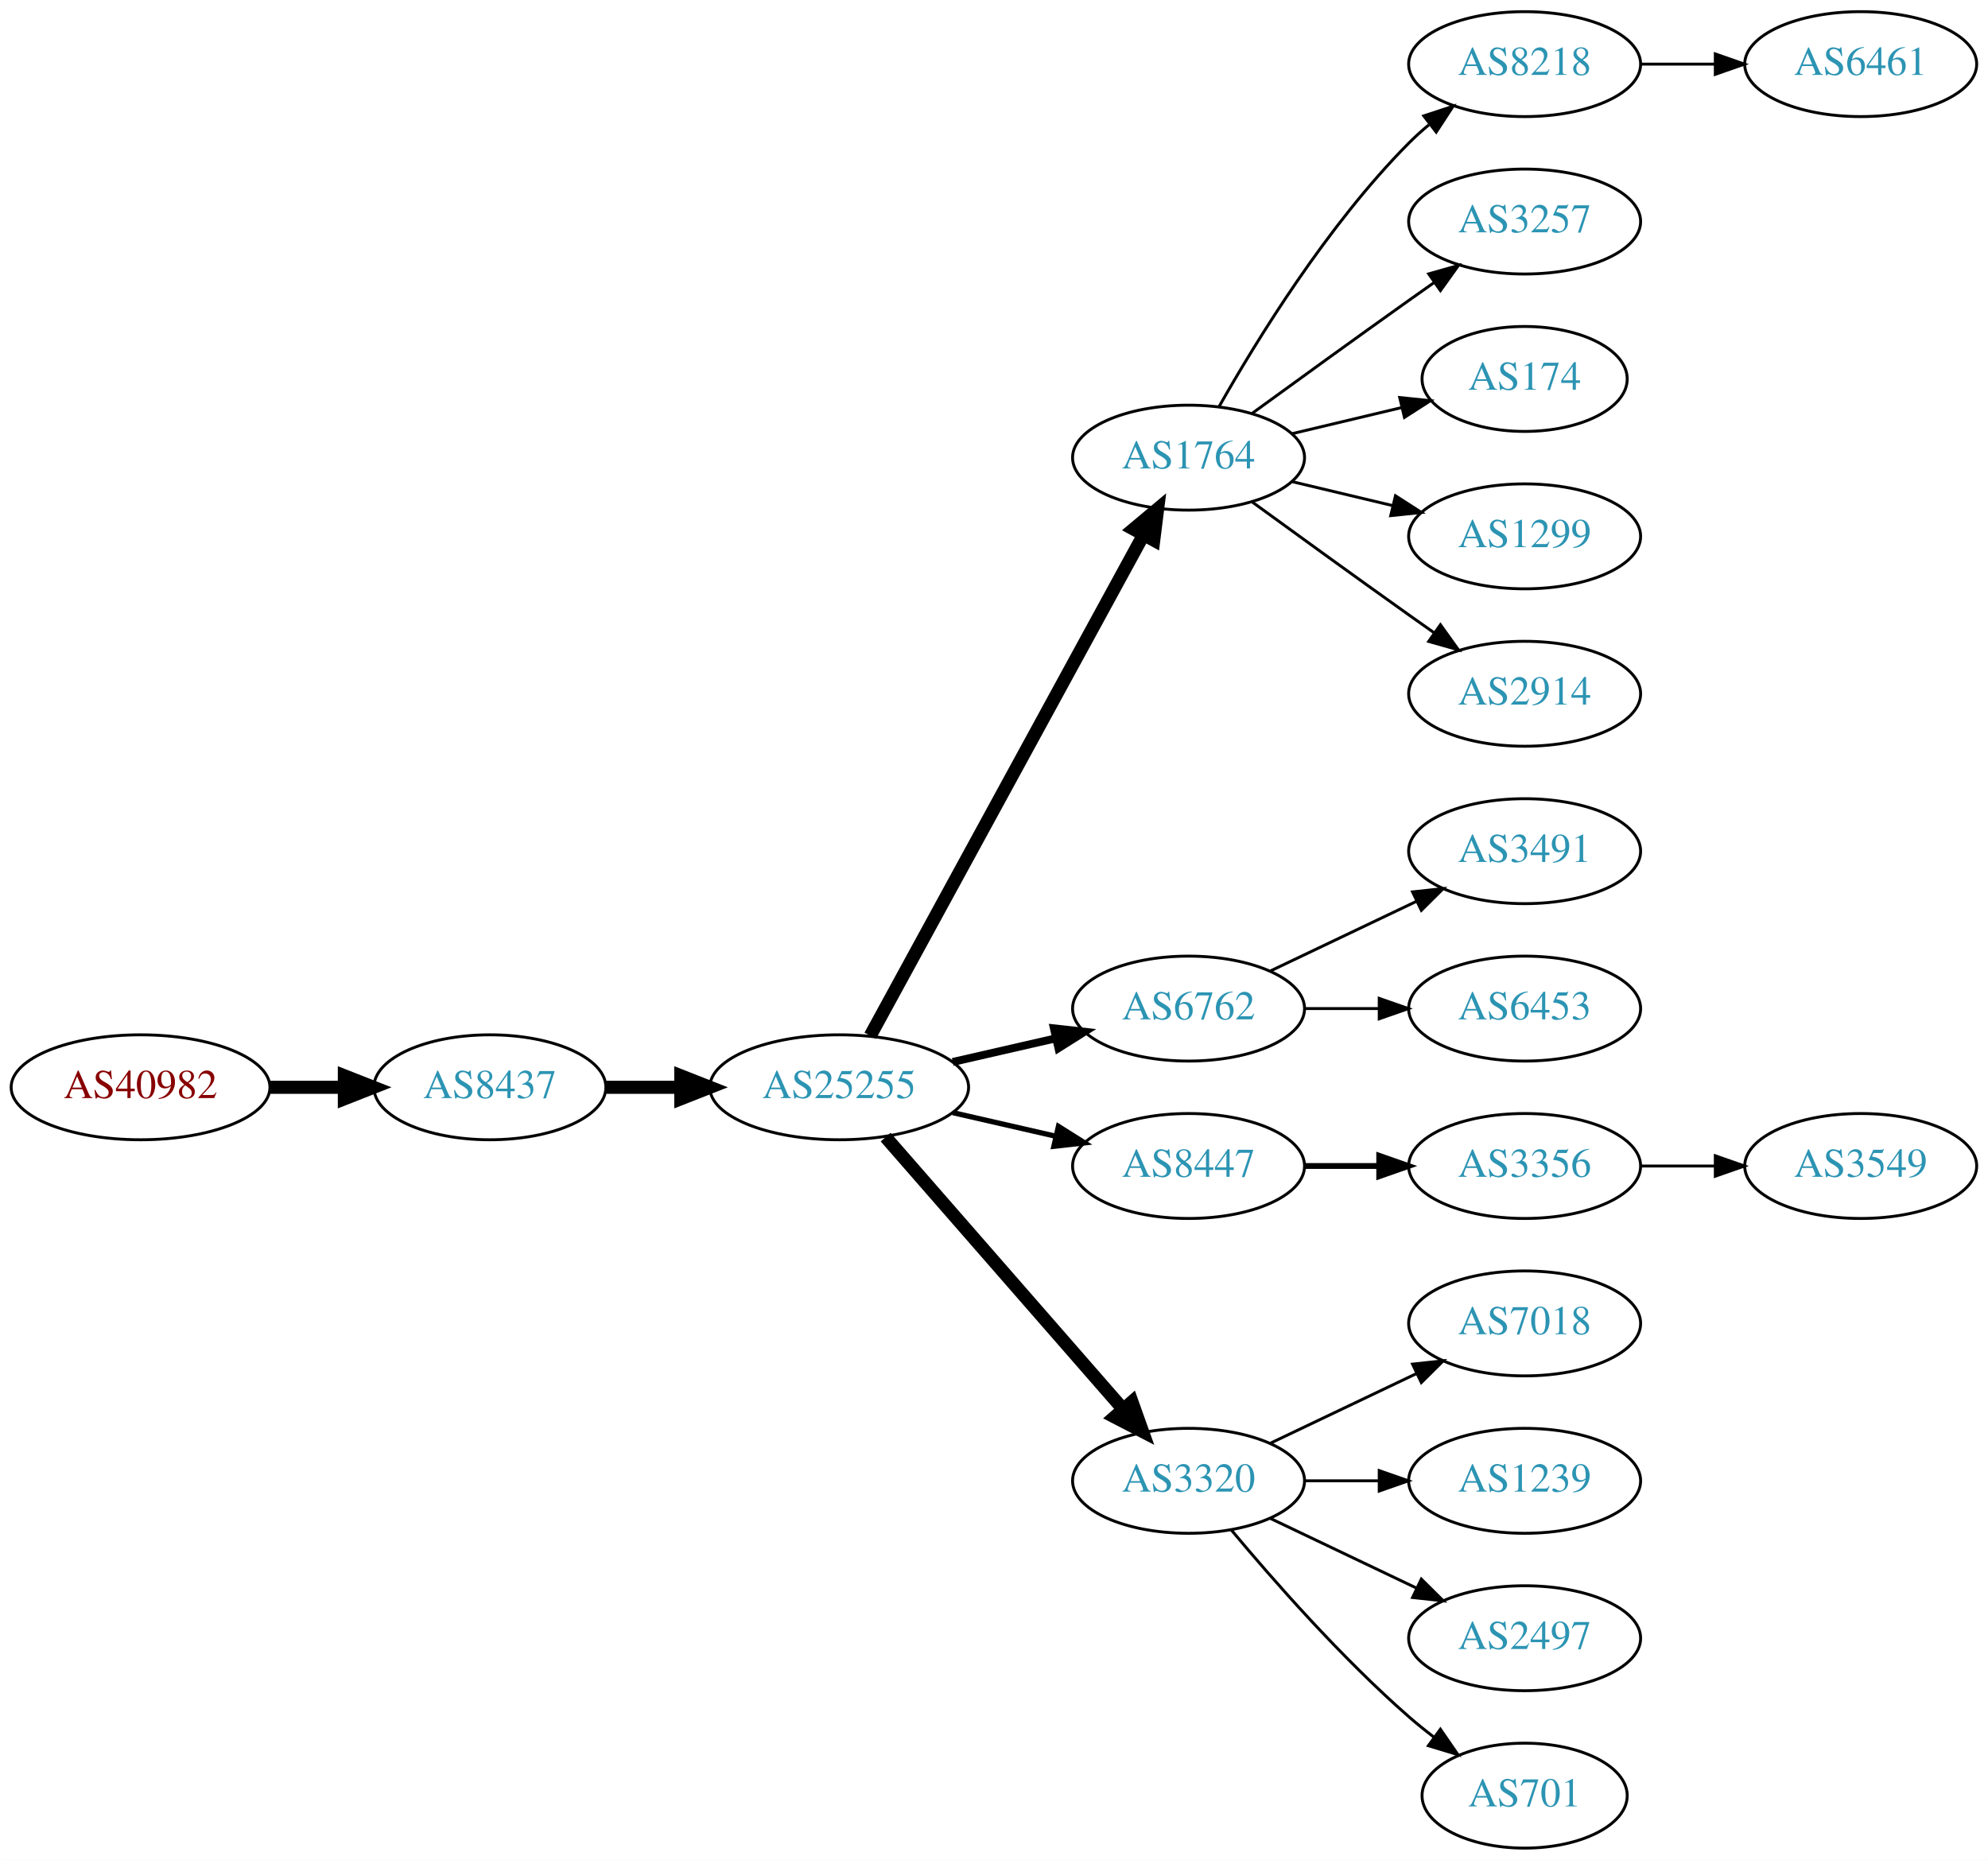
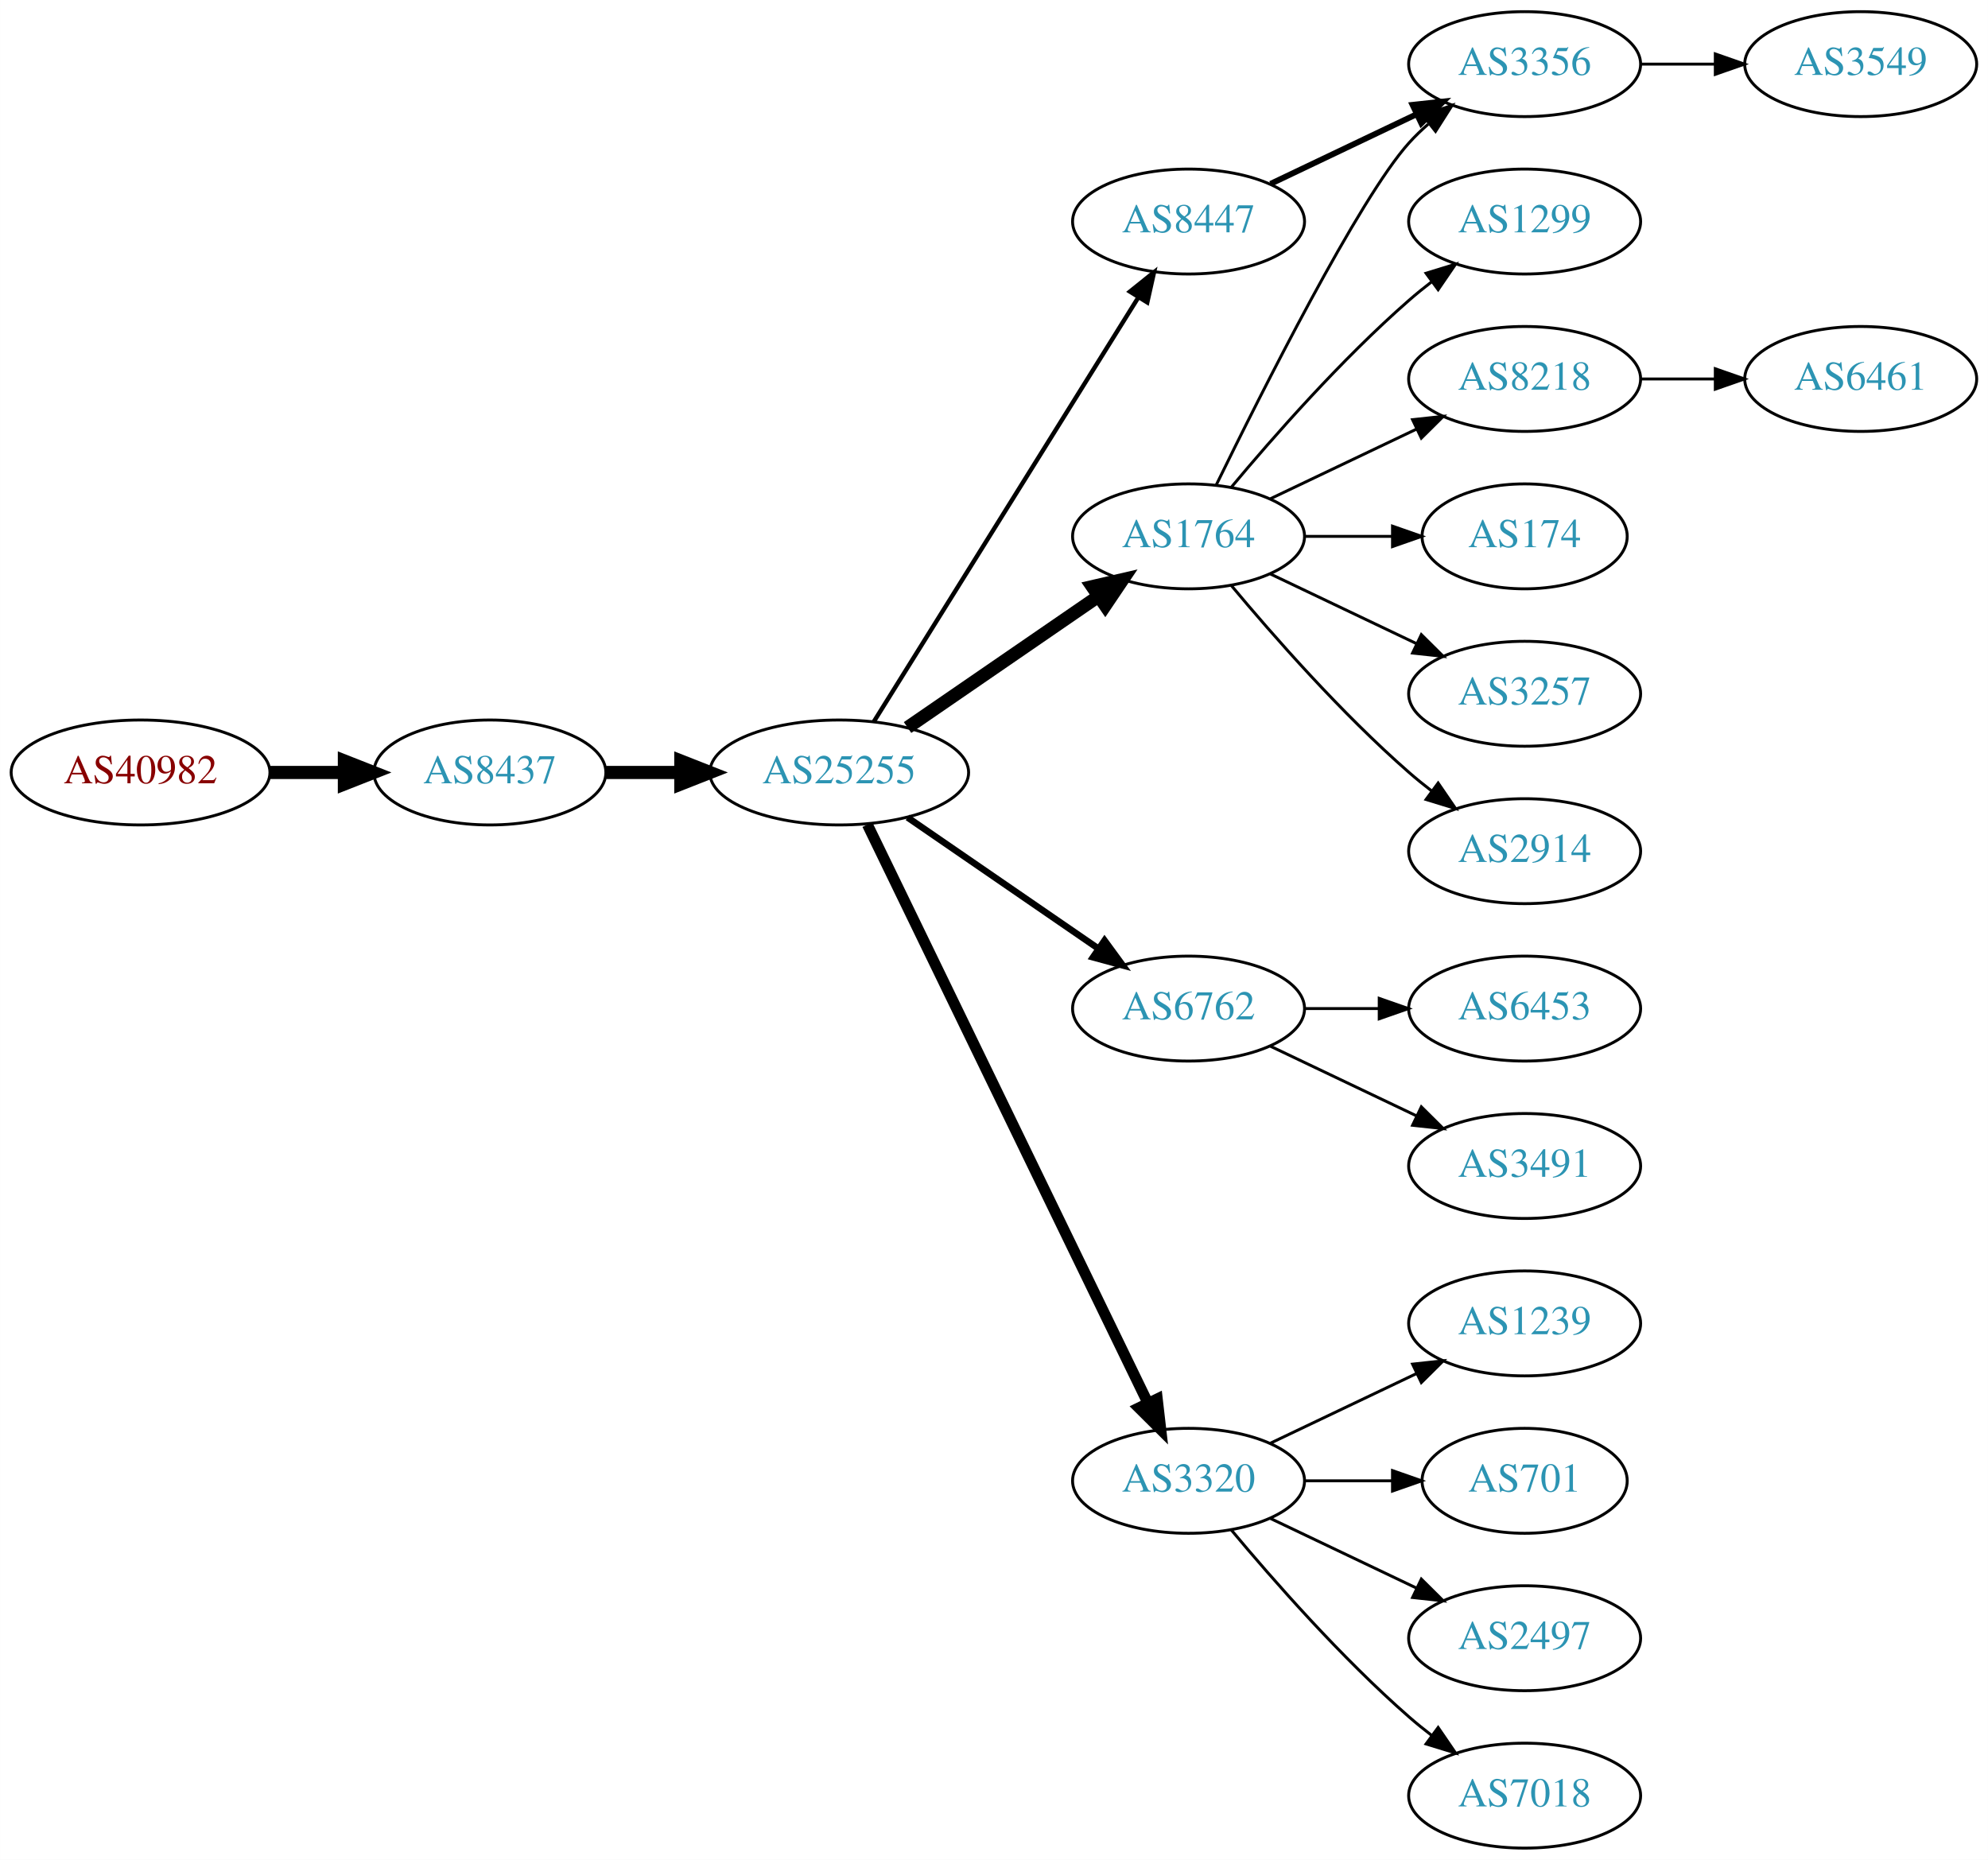
<svg xmlns="http://www.w3.org/2000/svg" xmlns:xlink="http://www.w3.org/1999/xlink" width="682pt" height="638pt" viewBox="0.00 0.00 681.96 638.00">
  <g id="graph0" class="graph" transform="scale(1 1) rotate(0) translate(4 634)">
    <polygon fill="white" stroke="none" points="-4,4 -4,-634 677.956,-634 677.956,4 -4,4" />
    <g id="node1" class="node">
      <g id="a_node1">
        <a xlink:href="/asn/40982" xlink:title="AS40982 ~ Mediengruppe &quot;Oesterreich&quot; GmbH [AT]">
-           <ellipse fill="#ffffff" stroke="black" cx="44.196" cy="-261" rx="44.393" ry="18" />
-           <text text-anchor="middle" x="44.196" y="-257.3" font-family="Times,serif" font-size="14.00" fill="#880000">AS40982</text>
+           <ellipse fill="#ffffff" stroke="black" cx="44.196" cy="-369" rx="44.393" ry="18" />
+           <text text-anchor="middle" x="44.196" y="-365.3" font-family="Times,serif" font-size="14.00" fill="#880000">AS40982</text>
        </a>
      </g>
    </g>
    <g id="node2" class="node">
      <g id="a_node2">
        <a xlink:href="/asn/8437" xlink:title="AS8437 ~ Hutchison Drei Austria GmbH [AT]">
-           <ellipse fill="#ffffff" stroke="black" cx="164.039" cy="-261" rx="39.794" ry="18" />
-           <text text-anchor="middle" x="164.039" y="-257.3" font-family="Times,serif" font-size="14.00" fill="#2c94b3">AS8437</text>
+           <ellipse fill="#ffffff" stroke="black" cx="164.039" cy="-369" rx="39.794" ry="18" />
+           <text text-anchor="middle" x="164.039" y="-365.3" font-family="Times,serif" font-size="14.00" fill="#2c94b3">AS8437</text>
        </a>
      </g>
    </g>
    <g id="edge1" class="edge">
-       <path fill="none" stroke="black" stroke-width="4.5" d="M88.407,-261C96.72,-261 105.482,-261 113.965,-261" />
-       <polygon fill="black" stroke="black" stroke-width="4.5" points="114.123,-264.938 124.123,-261 114.123,-257.063 114.123,-264.938" />
+       <path fill="none" stroke="black" stroke-width="4.5" d="M88.407,-369C96.72,-369 105.482,-369 113.965,-369" />
+       <polygon fill="black" stroke="black" stroke-width="4.5" points="114.123,-372.938 124.123,-369 114.123,-365.063 114.123,-372.938" />
    </g>
    <g id="node3" class="node">
      <g id="a_node3">
        <a xlink:href="/asn/25255" xlink:title="AS25255 ~ ==&gt; TELE2 AUSTRIA &lt;== [AT]">
-           <ellipse fill="#ffffff" stroke="black" cx="283.881" cy="-261" rx="44.393" ry="18" />
-           <text text-anchor="middle" x="283.881" y="-257.3" font-family="Times,serif" font-size="14.00" fill="#2c94b3">AS25255</text>
+           <ellipse fill="#ffffff" stroke="black" cx="283.881" cy="-369" rx="44.393" ry="18" />
+           <text text-anchor="middle" x="283.881" y="-365.3" font-family="Times,serif" font-size="14.00" fill="#2c94b3">AS25255</text>
        </a>
      </g>
    </g>
    <g id="edge2" class="edge">
-       <path fill="none" stroke="black" stroke-width="4.5" d="M203.951,-261C212.054,-261 220.729,-261 229.255,-261" />
-       <polygon fill="black" stroke="black" stroke-width="4.5" points="229.533,-264.938 239.533,-261 229.533,-257.063 229.533,-264.938" />
+       <path fill="none" stroke="black" stroke-width="4.5" d="M203.951,-369C212.054,-369 220.729,-369 229.255,-369" />
+       <polygon fill="black" stroke="black" stroke-width="4.5" points="229.533,-372.938 239.533,-369 229.533,-365.063 229.533,-372.938" />
    </g>
    <g id="node4" class="node">
      <g id="a_node4">
-         <a xlink:href="/asn/1764" xlink:title="AS1764 ~ NEXTLAYER-AS [AT]">
-           <ellipse fill="#ffffff" stroke="black" cx="403.724" cy="-477" rx="39.794" ry="18" />
-           <text text-anchor="middle" x="403.724" y="-473.3" font-family="Times,serif" font-size="14.00" fill="#2c94b3">AS1764</text>
+         <a xlink:href="/asn/8447" xlink:title="AS8447 ~ A1 Telekom Austria AG [AT]">
+           <ellipse fill="#ffffff" stroke="black" cx="403.724" cy="-558" rx="39.794" ry="18" />
+           <text text-anchor="middle" x="403.724" y="-554.3" font-family="Times,serif" font-size="14.00" fill="#2c94b3">AS8447</text>
        </a>
      </g>
    </g>
    <g id="edge3" class="edge">
-       <path fill="none" stroke="black" stroke-width="4.5" d="M294.525,-278.676C315.206,-316.584 363.919,-405.873 388.298,-450.559" />
-       <polygon fill="black" stroke="black" stroke-width="4.5" points="384.866,-452.49 393.112,-459.383 391.779,-448.718 384.866,-452.49" />
+       <path fill="none" stroke="black" stroke-width="1.5" d="M295.756,-386.442C316.54,-419.775 362,-492.686 386.429,-531.866" />
+       <polygon fill="black" stroke="black" stroke-width="1.5" points="383.614,-533.966 391.875,-540.6 389.554,-530.263 383.614,-533.966" />
    </g>
    <g id="node5" class="node">
      <g id="a_node5">
+         <a xlink:href="/asn/1764" xlink:title="AS1764 ~ NEXTLAYER-AS [AT]">
+           <ellipse fill="#ffffff" stroke="black" cx="403.724" cy="-450" rx="39.794" ry="18" />
+           <text text-anchor="middle" x="403.724" y="-446.3" font-family="Times,serif" font-size="14.00" fill="#2c94b3">AS1764</text>
+         </a>
+       </g>
+     </g>
+     <g id="edge4" class="edge">
+       <path fill="none" stroke="black" stroke-width="4.5" d="M307.324,-384.426C325.905,-397.198 352.466,-415.455 372.846,-429.463" />
+       <polygon fill="black" stroke="black" stroke-width="4.5" points="370.689,-432.758 381.16,-435.178 375.149,-426.269 370.689,-432.758" />
+     </g>
+     <g id="node6" class="node">
+       <g id="a_node6">
        <a xlink:href="/asn/6762" xlink:title="AS6762 ~ TELECOM ITALIA SPARKLE S.p.A. [IT]">
          <ellipse fill="#ffffff" stroke="black" cx="403.724" cy="-288" rx="39.794" ry="18" />
          <text text-anchor="middle" x="403.724" y="-284.3" font-family="Times,serif" font-size="14.00" fill="#2c94b3">AS6762</text>
        </a>
      </g>
    </g>
-     <g id="edge4" class="edge">
-       <path fill="none" stroke="black" stroke-width="2.7" d="M322.816,-269.692C334.057,-272.267 346.469,-275.111 358.092,-277.774" />
-       <polygon fill="black" stroke="black" stroke-width="2.7" points="357.525,-281.235 368.054,-280.057 359.088,-274.412 357.525,-281.235" />
-     </g>
-     <g id="node6" class="node">
-       <g id="a_node6">
-         <a xlink:href="/asn/8447" xlink:title="AS8447 ~ A1 Telekom Austria AG [AT]">
-           <ellipse fill="#ffffff" stroke="black" cx="403.724" cy="-234" rx="39.794" ry="18" />
-           <text text-anchor="middle" x="403.724" y="-230.3" font-family="Times,serif" font-size="14.00" fill="#2c94b3">AS8447</text>
-         </a>
-       </g>
-     </g>
    <g id="edge5" class="edge">
-       <path fill="none" stroke="black" stroke-width="1.8" d="M322.816,-252.308C334.057,-249.733 346.469,-246.889 358.092,-244.226" />
-       <polygon fill="black" stroke="black" stroke-width="1.8" points="359.088,-247.588 368.054,-241.943 357.525,-240.765 359.088,-247.588" />
+       <path fill="none" stroke="black" stroke-width="2.25" d="M307.324,-353.574C325.905,-340.802 352.466,-322.545 372.846,-308.537" />
+       <polygon fill="black" stroke="black" stroke-width="2.25" points="374.902,-311.371 381.16,-302.822 370.936,-305.602 374.902,-311.371" />
    </g>
    <g id="node7" class="node">
      <g id="a_node7">
        <a xlink:href="/asn/3320" xlink:title="AS3320 ~ DTAG [DE]">
          <ellipse fill="#ffffff" stroke="black" cx="403.724" cy="-126" rx="39.794" ry="18" />
          <text text-anchor="middle" x="403.724" y="-122.3" font-family="Times,serif" font-size="14.00" fill="#2c94b3">AS3320</text>
        </a>
      </g>
    </g>
    <g id="edge6" class="edge">
-       <path fill="none" stroke="black" stroke-width="4.5" d="M299.806,-243.902C320.349,-220.369 357.468,-177.845 381.064,-150.813" />
-       <polygon fill="black" stroke="black" stroke-width="4.5" points="384.31,-153.082 387.92,-142.959 378.378,-147.903 384.31,-153.082" />
+       <path fill="none" stroke="black" stroke-width="3.75" d="M293.546,-351.132C314.027,-308.899 365.514,-202.728 389.74,-152.773" />
+       <polygon fill="black" stroke="black" stroke-width="3.75" points="392.99,-154.092 394.205,-143.567 386.692,-151.037 392.99,-154.092" />
    </g>
    <g id="node8" class="node">
      <g id="a_node8">
-         <a xlink:href="/asn/8218" xlink:title="AS8218 ~ legacy Neotelecoms [FR]">
+         <a xlink:href="/asn/3356" xlink:title="AS3356 ~ Level 3 Parent, LLC [US]">
          <ellipse fill="#ffffff" stroke="black" cx="519.017" cy="-612" rx="39.794" ry="18" />
-           <text text-anchor="middle" x="519.017" y="-608.3" font-family="Times,serif" font-size="14.00" fill="#2c94b3">AS8218</text>
+           <text text-anchor="middle" x="519.017" y="-608.3" font-family="Times,serif" font-size="14.00" fill="#2c94b3">AS3356</text>
        </a>
      </g>
    </g>
    <g id="edge7" class="edge">
-       <path fill="none" stroke="black" d="M414.184,-494.49C426.965,-517.096 451.398,-556.886 479.37,-585 481.481,-587.121 483.777,-589.188 486.163,-591.171" />
-       <polygon fill="black" stroke="black" points="484.415,-594.242 494.478,-597.556 488.678,-588.69 484.415,-594.242" />
+       <path fill="none" stroke="black" stroke-width="2" d="M431.86,-570.934C446.854,-578.081 465.675,-587.052 481.898,-594.785" />
+       <polygon fill="black" stroke="black" stroke-width="2" points="480.569,-598.028 491.102,-599.171 483.581,-591.709 480.569,-598.028" />
+     </g>
+     <g id="edge13" class="edge">
+       <path fill="none" stroke="black" d="M413.162,-467.511C428.78,-499.509 462.167,-565.893 479.37,-585 481.373,-587.224 483.591,-589.363 485.924,-591.397" />
+       <polygon fill="black" stroke="black" points="484.122,-594.433 494.143,-597.873 488.454,-588.935 484.122,-594.433" />
    </g>
    <g id="node9" class="node">
      <g id="a_node9">
-         <a xlink:href="/asn/3257" xlink:title="AS3257 ~ GTT [DE]">
+         <a xlink:href="/asn/1299" xlink:title="AS1299 ~ Telia Carrier [EU]">
          <ellipse fill="#ffffff" stroke="black" cx="519.017" cy="-558" rx="39.794" ry="18" />
-           <text text-anchor="middle" x="519.017" y="-554.3" font-family="Times,serif" font-size="14.00" fill="#2c94b3">AS3257</text>
+           <text text-anchor="middle" x="519.017" y="-554.3" font-family="Times,serif" font-size="14.00" fill="#2c94b3">AS1299</text>
        </a>
      </g>
    </g>
    <g id="edge8" class="edge">
-       <path fill="none" stroke="black" d="M425.572,-492.222C440.506,-503.091 461.12,-518.025 479.37,-531 482.191,-533.005 485.134,-535.085 488.082,-537.159" />
-       <polygon fill="black" stroke="black" points="486.109,-540.05 496.306,-542.926 490.128,-534.319 486.109,-540.05" />
+       <path fill="none" stroke="black" d="M418.354,-466.817C432.636,-483.929 456.183,-510.745 479.37,-531 481.836,-533.154 484.475,-535.294 487.172,-537.372" />
+       <polygon fill="black" stroke="black" points="485.197,-540.264 495.326,-543.37 489.345,-534.625 485.197,-540.264" />
    </g>
    <g id="node10" class="node">
      <g id="a_node10">
-         <a xlink:href="/asn/174" xlink:title="AS174 ~ Cogent Communications [US]">
-           <ellipse fill="#ffffff" stroke="black" cx="519.017" cy="-504" rx="35.194" ry="18" />
-           <text text-anchor="middle" x="519.017" y="-500.3" font-family="Times,serif" font-size="14.00" fill="#2c94b3">AS174</text>
+         <a xlink:href="/asn/8218" xlink:title="AS8218 ~ legacy Neotelecoms [FR]">
+           <ellipse fill="#ffffff" stroke="black" cx="519.017" cy="-504" rx="39.794" ry="18" />
+           <text text-anchor="middle" x="519.017" y="-500.3" font-family="Times,serif" font-size="14.00" fill="#2c94b3">AS8218</text>
        </a>
      </g>
    </g>
    <g id="edge9" class="edge">
-       <path fill="none" stroke="black" d="M439.331,-485.248C451.125,-488.058 464.43,-491.229 476.698,-494.153" />
-       <polygon fill="black" stroke="black" points="476.164,-497.624 486.703,-496.537 477.787,-490.814 476.164,-497.624" />
+       <path fill="none" stroke="black" d="M431.86,-462.934C446.854,-470.081 465.675,-479.052 481.898,-486.785" />
+       <polygon fill="black" stroke="black" points="480.569,-490.028 491.102,-491.171 483.581,-483.709 480.569,-490.028" />
    </g>
    <g id="node11" class="node">
      <g id="a_node11">
-         <a xlink:href="/asn/1299" xlink:title="AS1299 ~ Telia Carrier [EU]">
-           <ellipse fill="#ffffff" stroke="black" cx="519.017" cy="-450" rx="39.794" ry="18" />
-           <text text-anchor="middle" x="519.017" y="-446.3" font-family="Times,serif" font-size="14.00" fill="#2c94b3">AS1299</text>
+         <a xlink:href="/asn/174" xlink:title="AS174 ~ Cogent Communications [US]">
+           <ellipse fill="#ffffff" stroke="black" cx="519.017" cy="-450" rx="35.194" ry="18" />
+           <text text-anchor="middle" x="519.017" y="-446.3" font-family="Times,serif" font-size="14.00" fill="#2c94b3">AS174</text>
        </a>
      </g>
    </g>
    <g id="edge10" class="edge">
-       <path fill="none" stroke="black" d="M439.331,-468.752C450.202,-466.162 462.357,-463.265 473.799,-460.538" />
-       <polygon fill="black" stroke="black" points="474.705,-463.92 483.621,-458.197 473.082,-457.111 474.705,-463.92" />
+       <path fill="none" stroke="black" d="M443.396,-450C453.101,-450 463.592,-450 473.555,-450" />
+       <polygon fill="black" stroke="black" points="473.691,-453.5 483.691,-450 473.691,-446.5 473.691,-453.5" />
    </g>
    <g id="node12" class="node">
      <g id="a_node12">
+         <a xlink:href="/asn/3257" xlink:title="AS3257 ~ GTT [DE]">
+           <ellipse fill="#ffffff" stroke="black" cx="519.017" cy="-396" rx="39.794" ry="18" />
+           <text text-anchor="middle" x="519.017" y="-392.3" font-family="Times,serif" font-size="14.00" fill="#2c94b3">AS3257</text>
+         </a>
+       </g>
+     </g>
+     <g id="edge11" class="edge">
+       <path fill="none" stroke="black" d="M431.86,-437.066C446.854,-429.919 465.675,-420.948 481.898,-413.215" />
+       <polygon fill="black" stroke="black" points="483.581,-416.291 491.102,-408.829 480.569,-409.972 483.581,-416.291" />
+     </g>
+     <g id="node13" class="node">
+       <g id="a_node13">
        <a xlink:href="/asn/2914" xlink:title="AS2914 ~ NTT America, Inc. [US]">
-           <ellipse fill="#ffffff" stroke="black" cx="519.017" cy="-396" rx="39.794" ry="18" />
-           <text text-anchor="middle" x="519.017" y="-392.3" font-family="Times,serif" font-size="14.00" fill="#2c94b3">AS2914</text>
-         </a>
-       </g>
-     </g>
-     <g id="edge11" class="edge">
-       <path fill="none" stroke="black" d="M425.572,-461.778C440.506,-450.909 461.12,-435.975 479.37,-423 482.191,-420.995 485.134,-418.915 488.082,-416.841" />
-       <polygon fill="black" stroke="black" points="490.128,-419.681 496.306,-411.074 486.109,-413.95 490.128,-419.681" />
+           <ellipse fill="#ffffff" stroke="black" cx="519.017" cy="-342" rx="39.794" ry="18" />
+           <text text-anchor="middle" x="519.017" y="-338.3" font-family="Times,serif" font-size="14.00" fill="#2c94b3">AS2914</text>
+         </a>
+       </g>
+     </g>
+     <g id="edge12" class="edge">
+       <path fill="none" stroke="black" d="M418.354,-433.183C432.636,-416.071 456.183,-389.255 479.37,-369 481.836,-366.846 484.475,-364.706 487.172,-362.628" />
+       <polygon fill="black" stroke="black" points="489.345,-365.375 495.326,-356.63 485.197,-359.736 489.345,-365.375" />
    </g>
    <g id="node14" class="node">
      <g id="a_node14">
-         <a xlink:href="/asn/3491" xlink:title="AS3491 ~ PCCW Global, Inc. [US]">
-           <ellipse fill="#ffffff" stroke="black" cx="519.017" cy="-342" rx="39.794" ry="18" />
-           <text text-anchor="middle" x="519.017" y="-338.3" font-family="Times,serif" font-size="14.00" fill="#2c94b3">AS3491</text>
-         </a>
-       </g>
-     </g>
-     <g id="edge13" class="edge">
-       <path fill="none" stroke="black" d="M431.86,-300.934C446.854,-308.081 465.675,-317.052 481.898,-324.785" />
-       <polygon fill="black" stroke="black" points="480.569,-328.028 491.102,-329.171 483.581,-321.709 480.569,-328.028" />
-     </g>
-     <g id="node15" class="node">
-       <g id="a_node15">
        <a xlink:href="/asn/6453" xlink:title="AS6453 ~ TATA COMMUNICATIONS (AMERICA) INC [US]">
          <ellipse fill="#ffffff" stroke="black" cx="519.017" cy="-288" rx="39.794" ry="18" />
          <text text-anchor="middle" x="519.017" y="-284.3" font-family="Times,serif" font-size="14.00" fill="#2c94b3">AS6453</text>
        </a>
      </g>
    </g>
    <g id="edge14" class="edge">
      <path fill="none" stroke="black" d="M443.396,-288C451.599,-288 460.363,-288 468.895,-288" />
      <polygon fill="black" stroke="black" points="469.134,-291.5 479.134,-288 469.134,-284.5 469.134,-291.5" />
    </g>
+     <g id="node15" class="node">
+       <g id="a_node15">
+         <a xlink:href="/asn/3491" xlink:title="AS3491 ~ PCCW Global, Inc. [US]">
+           <ellipse fill="#ffffff" stroke="black" cx="519.017" cy="-234" rx="39.794" ry="18" />
+           <text text-anchor="middle" x="519.017" y="-230.3" font-family="Times,serif" font-size="14.00" fill="#2c94b3">AS3491</text>
+         </a>
+       </g>
+     </g>
+     <g id="edge15" class="edge">
+       <path fill="none" stroke="black" d="M431.86,-275.066C446.854,-267.919 465.675,-258.948 481.898,-251.215" />
+       <polygon fill="black" stroke="black" points="483.581,-254.291 491.102,-246.829 480.569,-247.972 483.581,-254.291" />
+     </g>
    <g id="node16" class="node">
      <g id="a_node16">
-         <a xlink:href="/asn/3356" xlink:title="AS3356 ~ Level 3 Parent, LLC [US]">
-           <ellipse fill="#ffffff" stroke="black" cx="519.017" cy="-234" rx="39.794" ry="18" />
-           <text text-anchor="middle" x="519.017" y="-230.3" font-family="Times,serif" font-size="14.00" fill="#2c94b3">AS3356</text>
-         </a>
-       </g>
-     </g>
-     <g id="edge15" class="edge">
-       <path fill="none" stroke="black" stroke-width="2" d="M443.396,-234C451.599,-234 460.363,-234 468.895,-234" />
-       <polygon fill="black" stroke="black" stroke-width="2" points="469.134,-237.5 479.134,-234 469.134,-230.5 469.134,-237.5" />
+         <a xlink:href="/asn/1239" xlink:title="AS1239 ~ Sprint [US]">
+           <ellipse fill="#ffffff" stroke="black" cx="519.017" cy="-180" rx="39.794" ry="18" />
+           <text text-anchor="middle" x="519.017" y="-176.3" font-family="Times,serif" font-size="14.00" fill="#2c94b3">AS1239</text>
+         </a>
+       </g>
+     </g>
+     <g id="edge16" class="edge">
+       <path fill="none" stroke="black" d="M431.86,-138.934C446.854,-146.081 465.675,-155.052 481.898,-162.785" />
+       <polygon fill="black" stroke="black" points="480.569,-166.028 491.102,-167.171 483.581,-159.709 480.569,-166.028" />
+     </g>
+     <g id="node17" class="node">
+       <g id="a_node17">
+         <a xlink:href="/asn/701" xlink:title="AS701 ~ UUNET [US]">
+           <ellipse fill="#ffffff" stroke="black" cx="519.017" cy="-126" rx="35.194" ry="18" />
+           <text text-anchor="middle" x="519.017" y="-122.3" font-family="Times,serif" font-size="14.00" fill="#2c94b3">AS701</text>
+         </a>
+       </g>
+     </g>
+     <g id="edge17" class="edge">
+       <path fill="none" stroke="black" d="M443.396,-126C453.101,-126 463.592,-126 473.555,-126" />
+       <polygon fill="black" stroke="black" points="473.691,-129.5 483.691,-126 473.691,-122.5 473.691,-129.5" />
    </g>
    <g id="node18" class="node">
      <g id="a_node18">
-         <a xlink:href="/asn/7018" xlink:title="AS7018 ~ AT&amp;T Services, Inc. [US]">
-           <ellipse fill="#ffffff" stroke="black" cx="519.017" cy="-180" rx="39.794" ry="18" />
-           <text text-anchor="middle" x="519.017" y="-176.3" font-family="Times,serif" font-size="14.00" fill="#2c94b3">AS7018</text>
-         </a>
-       </g>
-     </g>
-     <g id="edge17" class="edge">
-       <path fill="none" stroke="black" d="M431.86,-138.934C446.854,-146.081 465.675,-155.052 481.898,-162.785" />
-       <polygon fill="black" stroke="black" points="480.569,-166.028 491.102,-167.171 483.581,-159.709 480.569,-166.028" />
-     </g>
-     <g id="node19" class="node">
-       <g id="a_node19">
-         <a xlink:href="/asn/1239" xlink:title="AS1239 ~ Sprint [US]">
-           <ellipse fill="#ffffff" stroke="black" cx="519.017" cy="-126" rx="39.794" ry="18" />
-           <text text-anchor="middle" x="519.017" y="-122.3" font-family="Times,serif" font-size="14.00" fill="#2c94b3">AS1239</text>
-         </a>
-       </g>
-     </g>
-     <g id="edge18" class="edge">
-       <path fill="none" stroke="black" d="M443.396,-126C451.599,-126 460.363,-126 468.895,-126" />
-       <polygon fill="black" stroke="black" points="469.134,-129.5 479.134,-126 469.134,-122.5 469.134,-129.5" />
-     </g>
-     <g id="node20" class="node">
-       <g id="a_node20">
        <a xlink:href="/asn/2497" xlink:title="AS2497 ~ Internet Initiative Japan Inc. [JP]">
          <ellipse fill="#ffffff" stroke="black" cx="519.017" cy="-72" rx="39.794" ry="18" />
          <text text-anchor="middle" x="519.017" y="-68.3" font-family="Times,serif" font-size="14.00" fill="#2c94b3">AS2497</text>
        </a>
      </g>
    </g>
-     <g id="edge19" class="edge">
+     <g id="edge18" class="edge">
      <path fill="none" stroke="black" d="M431.86,-113.066C446.854,-105.919 465.675,-96.948 481.898,-89.215" />
      <polygon fill="black" stroke="black" points="483.581,-92.291 491.102,-84.829 480.569,-85.972 483.581,-92.291" />
    </g>
+     <g id="node19" class="node">
+       <g id="a_node19">
+         <a xlink:href="/asn/7018" xlink:title="AS7018 ~ AT&amp;T Services, Inc. [US]">
+           <ellipse fill="#ffffff" stroke="black" cx="519.017" cy="-18" rx="39.794" ry="18" />
+           <text text-anchor="middle" x="519.017" y="-14.3" font-family="Times,serif" font-size="14.00" fill="#2c94b3">AS7018</text>
+         </a>
+       </g>
+     </g>
+     <g id="edge19" class="edge">
+       <path fill="none" stroke="black" d="M418.354,-109.183C432.636,-92.071 456.183,-65.255 479.37,-45 481.836,-42.846 484.475,-40.706 487.172,-38.628" />
+       <polygon fill="black" stroke="black" points="489.345,-41.375 495.326,-32.63 485.197,-35.736 489.345,-41.375" />
+     </g>
+     <g id="node20" class="node">
+       <g id="a_node20">
+         <a xlink:href="/asn/3549" xlink:title="AS3549 ~ Level 3 Parent, LLC [US]">
+           <ellipse fill="#ffffff" stroke="black" cx="634.31" cy="-612" rx="39.794" ry="18" />
+           <text text-anchor="middle" x="634.31" y="-608.3" font-family="Times,serif" font-size="14.00" fill="#2c94b3">AS3549</text>
+         </a>
+       </g>
+     </g>
+     <g id="edge20" class="edge">
+       <path fill="none" stroke="black" d="M558.689,-612C566.892,-612 575.656,-612 584.188,-612" />
+       <polygon fill="black" stroke="black" points="584.427,-615.5 594.427,-612 584.427,-608.5 584.427,-615.5" />
+     </g>
    <g id="node21" class="node">
      <g id="a_node21">
-         <a xlink:href="/asn/701" xlink:title="AS701 ~ UUNET [US]">
-           <ellipse fill="#ffffff" stroke="black" cx="519.017" cy="-18" rx="35.194" ry="18" />
-           <text text-anchor="middle" x="519.017" y="-14.3" font-family="Times,serif" font-size="14.00" fill="#2c94b3">AS701</text>
-         </a>
-       </g>
-     </g>
-     <g id="edge20" class="edge">
-       <path fill="none" stroke="black" d="M418.354,-109.183C432.636,-92.071 456.183,-65.255 479.37,-45 482.04,-42.668 484.913,-40.352 487.843,-38.114" />
-       <polygon fill="black" stroke="black" points="490.121,-40.784 496.134,-32.061 485.994,-35.13 490.121,-40.784" />
-     </g>
-     <g id="node13" class="node">
-       <g id="a_node13">
        <a xlink:href="/asn/6461" xlink:title="AS6461 ~ Zayo Bandwidth [US]">
-           <ellipse fill="#ffffff" stroke="black" cx="634.31" cy="-612" rx="39.794" ry="18" />
-           <text text-anchor="middle" x="634.31" y="-608.3" font-family="Times,serif" font-size="14.00" fill="#2c94b3">AS6461</text>
-         </a>
-       </g>
-     </g>
-     <g id="edge12" class="edge">
-       <path fill="none" stroke="black" d="M558.689,-612C566.892,-612 575.656,-612 584.188,-612" />
-       <polygon fill="black" stroke="black" points="584.427,-615.5 594.427,-612 584.427,-608.5 584.427,-615.5" />
-     </g>
-     <g id="node17" class="node">
-       <g id="a_node17">
-         <a xlink:href="/asn/3549" xlink:title="AS3549 ~ Level 3 Parent, LLC [US]">
-           <ellipse fill="#ffffff" stroke="black" cx="634.31" cy="-234" rx="39.794" ry="18" />
-           <text text-anchor="middle" x="634.31" y="-230.3" font-family="Times,serif" font-size="14.00" fill="#2c94b3">AS3549</text>
-         </a>
-       </g>
-     </g>
-     <g id="edge16" class="edge">
-       <path fill="none" stroke="black" d="M558.689,-234C566.892,-234 575.656,-234 584.188,-234" />
-       <polygon fill="black" stroke="black" points="584.427,-237.5 594.427,-234 584.427,-230.5 584.427,-237.5" />
+           <ellipse fill="#ffffff" stroke="black" cx="634.31" cy="-504" rx="39.794" ry="18" />
+           <text text-anchor="middle" x="634.31" y="-500.3" font-family="Times,serif" font-size="14.00" fill="#2c94b3">AS6461</text>
+         </a>
+       </g>
+     </g>
+     <g id="edge21" class="edge">
+       <path fill="none" stroke="black" d="M558.689,-504C566.892,-504 575.656,-504 584.188,-504" />
+       <polygon fill="black" stroke="black" points="584.427,-507.5 594.427,-504 584.427,-500.5 584.427,-507.5" />
    </g>
  </g>
</svg>
